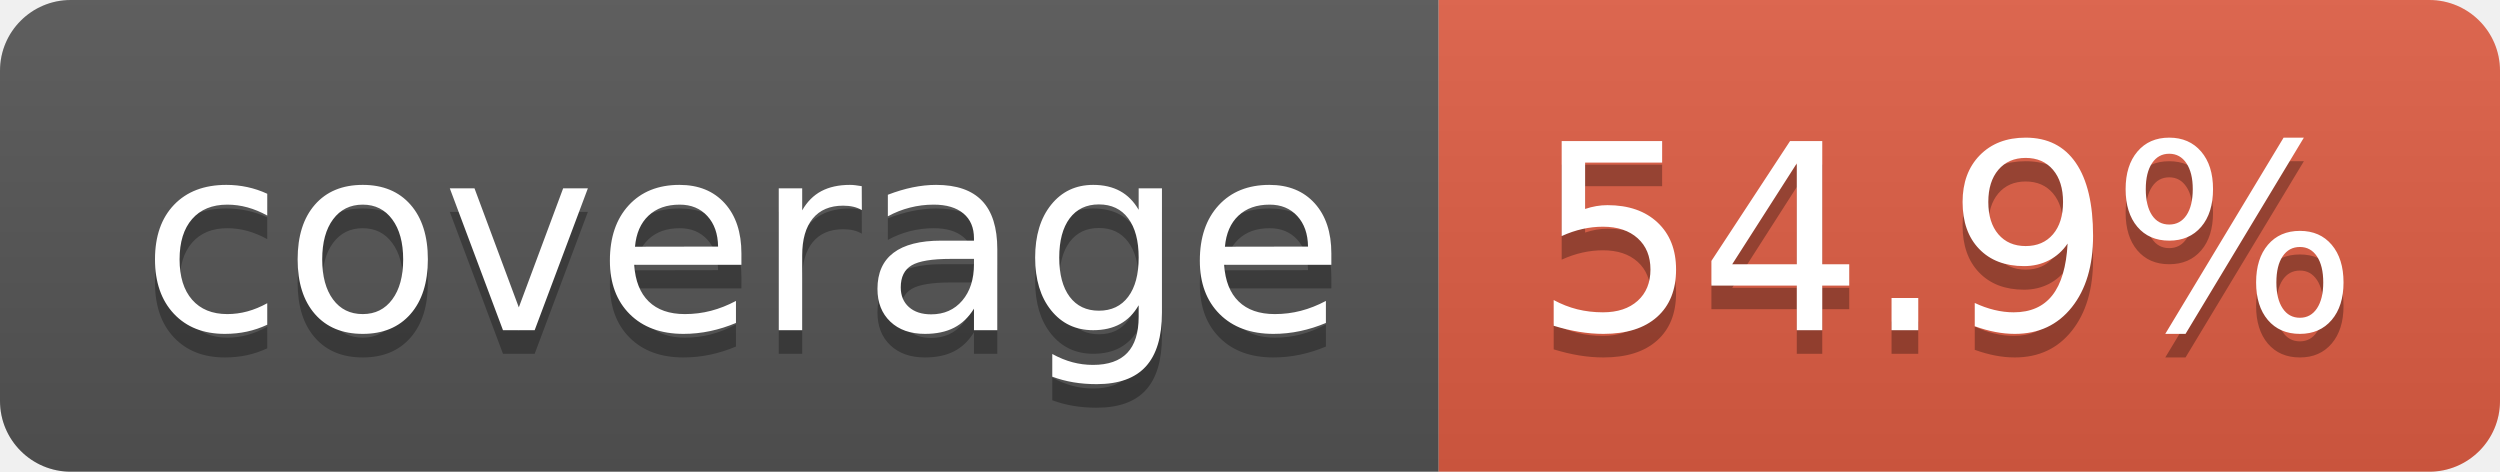
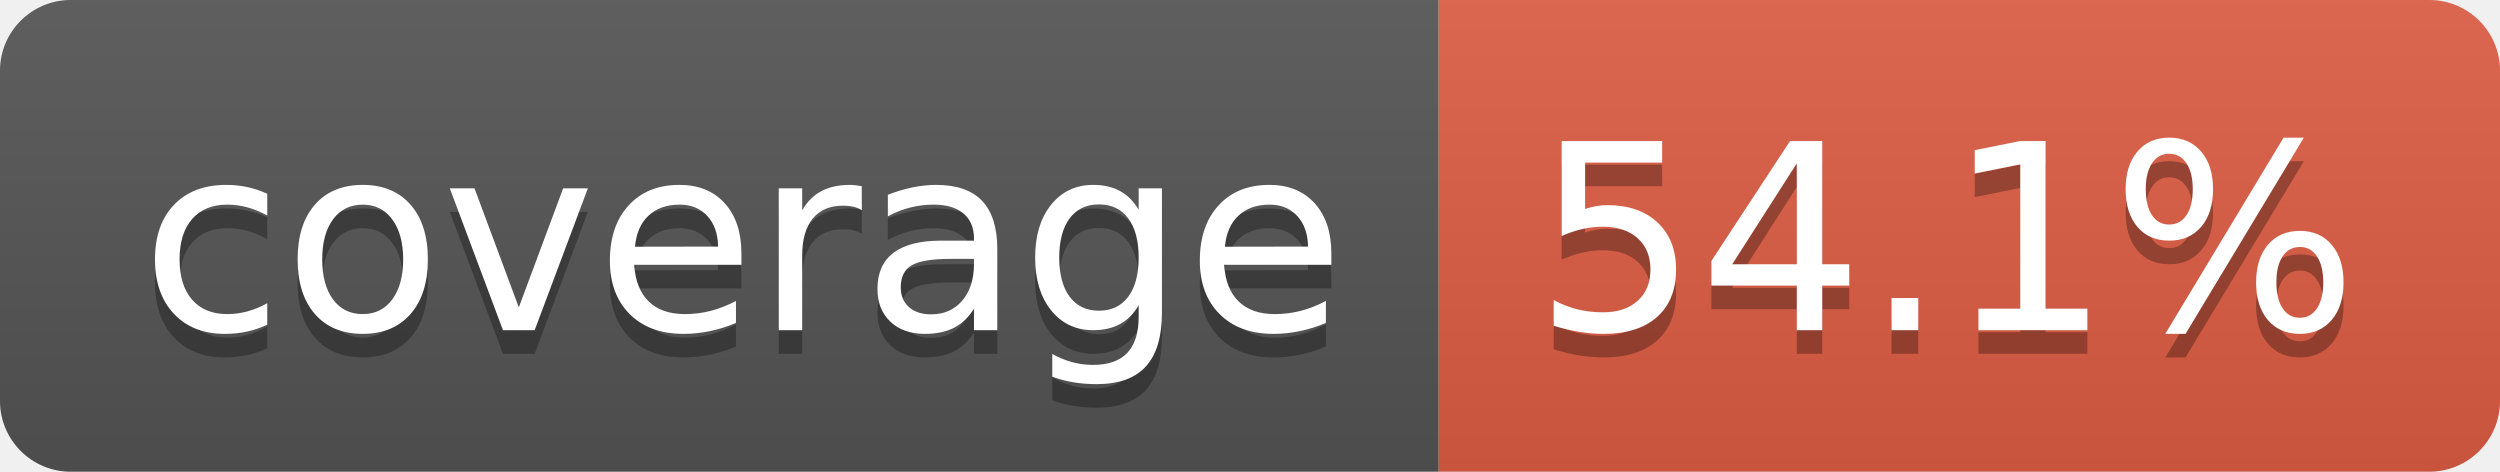
- <svg xmlns="http://www.w3.org/2000/svg" width="106" height="20" role="img" aria-label="coverage: 54.9%">
+ <svg xmlns="http://www.w3.org/2000/svg" width="106" height="20" role="img" aria-label="coverage: 54.1%">
  <linearGradient id="s" x2="0" y2="100%">
    <stop offset="0" stop-color="#bbb" stop-opacity=".1" />
    <stop offset="1" stop-opacity=".1" />
  </linearGradient>
  <clipPath id="r">
    <rect width="106" height="20" rx="3" fill="#fff" />
  </clipPath>
  <g clip-path="url(#r)">
    <rect width="61" height="20" fill="#555" />
    <rect x="61" width="45" height="20" fill="#e05d44" />
    <rect width="106" height="20" fill="url(#s)" />
  </g>
  <g fill="#fff" text-anchor="middle" font-family="Verdana,Geneva,DejaVu Sans,sans-serif" text-rendering="geometricPrecision" font-size="110">
    <text aria-hidden="true" x="315" y="150" fill="#010101" fill-opacity=".3" transform="scale(.1)" textLength="510">coverage</text>
    <text x="315" y="140" transform="scale(.1)" fill="#fff" textLength="510">coverage</text>
-     <text aria-hidden="true" x="825" y="150" fill="#010101" fill-opacity=".3" transform="scale(.1)" textLength="350">54.9%</text>
-     <text x="825" y="140" transform="scale(.1)" fill="#fff" textLength="350">54.9%</text>
+     <text aria-hidden="true" x="825" y="150" fill="#010101" fill-opacity=".3" transform="scale(.1)" textLength="350">54.1%</text>
+     <text x="825" y="140" transform="scale(.1)" fill="#fff" textLength="350">54.1%</text>
  </g>
</svg>
